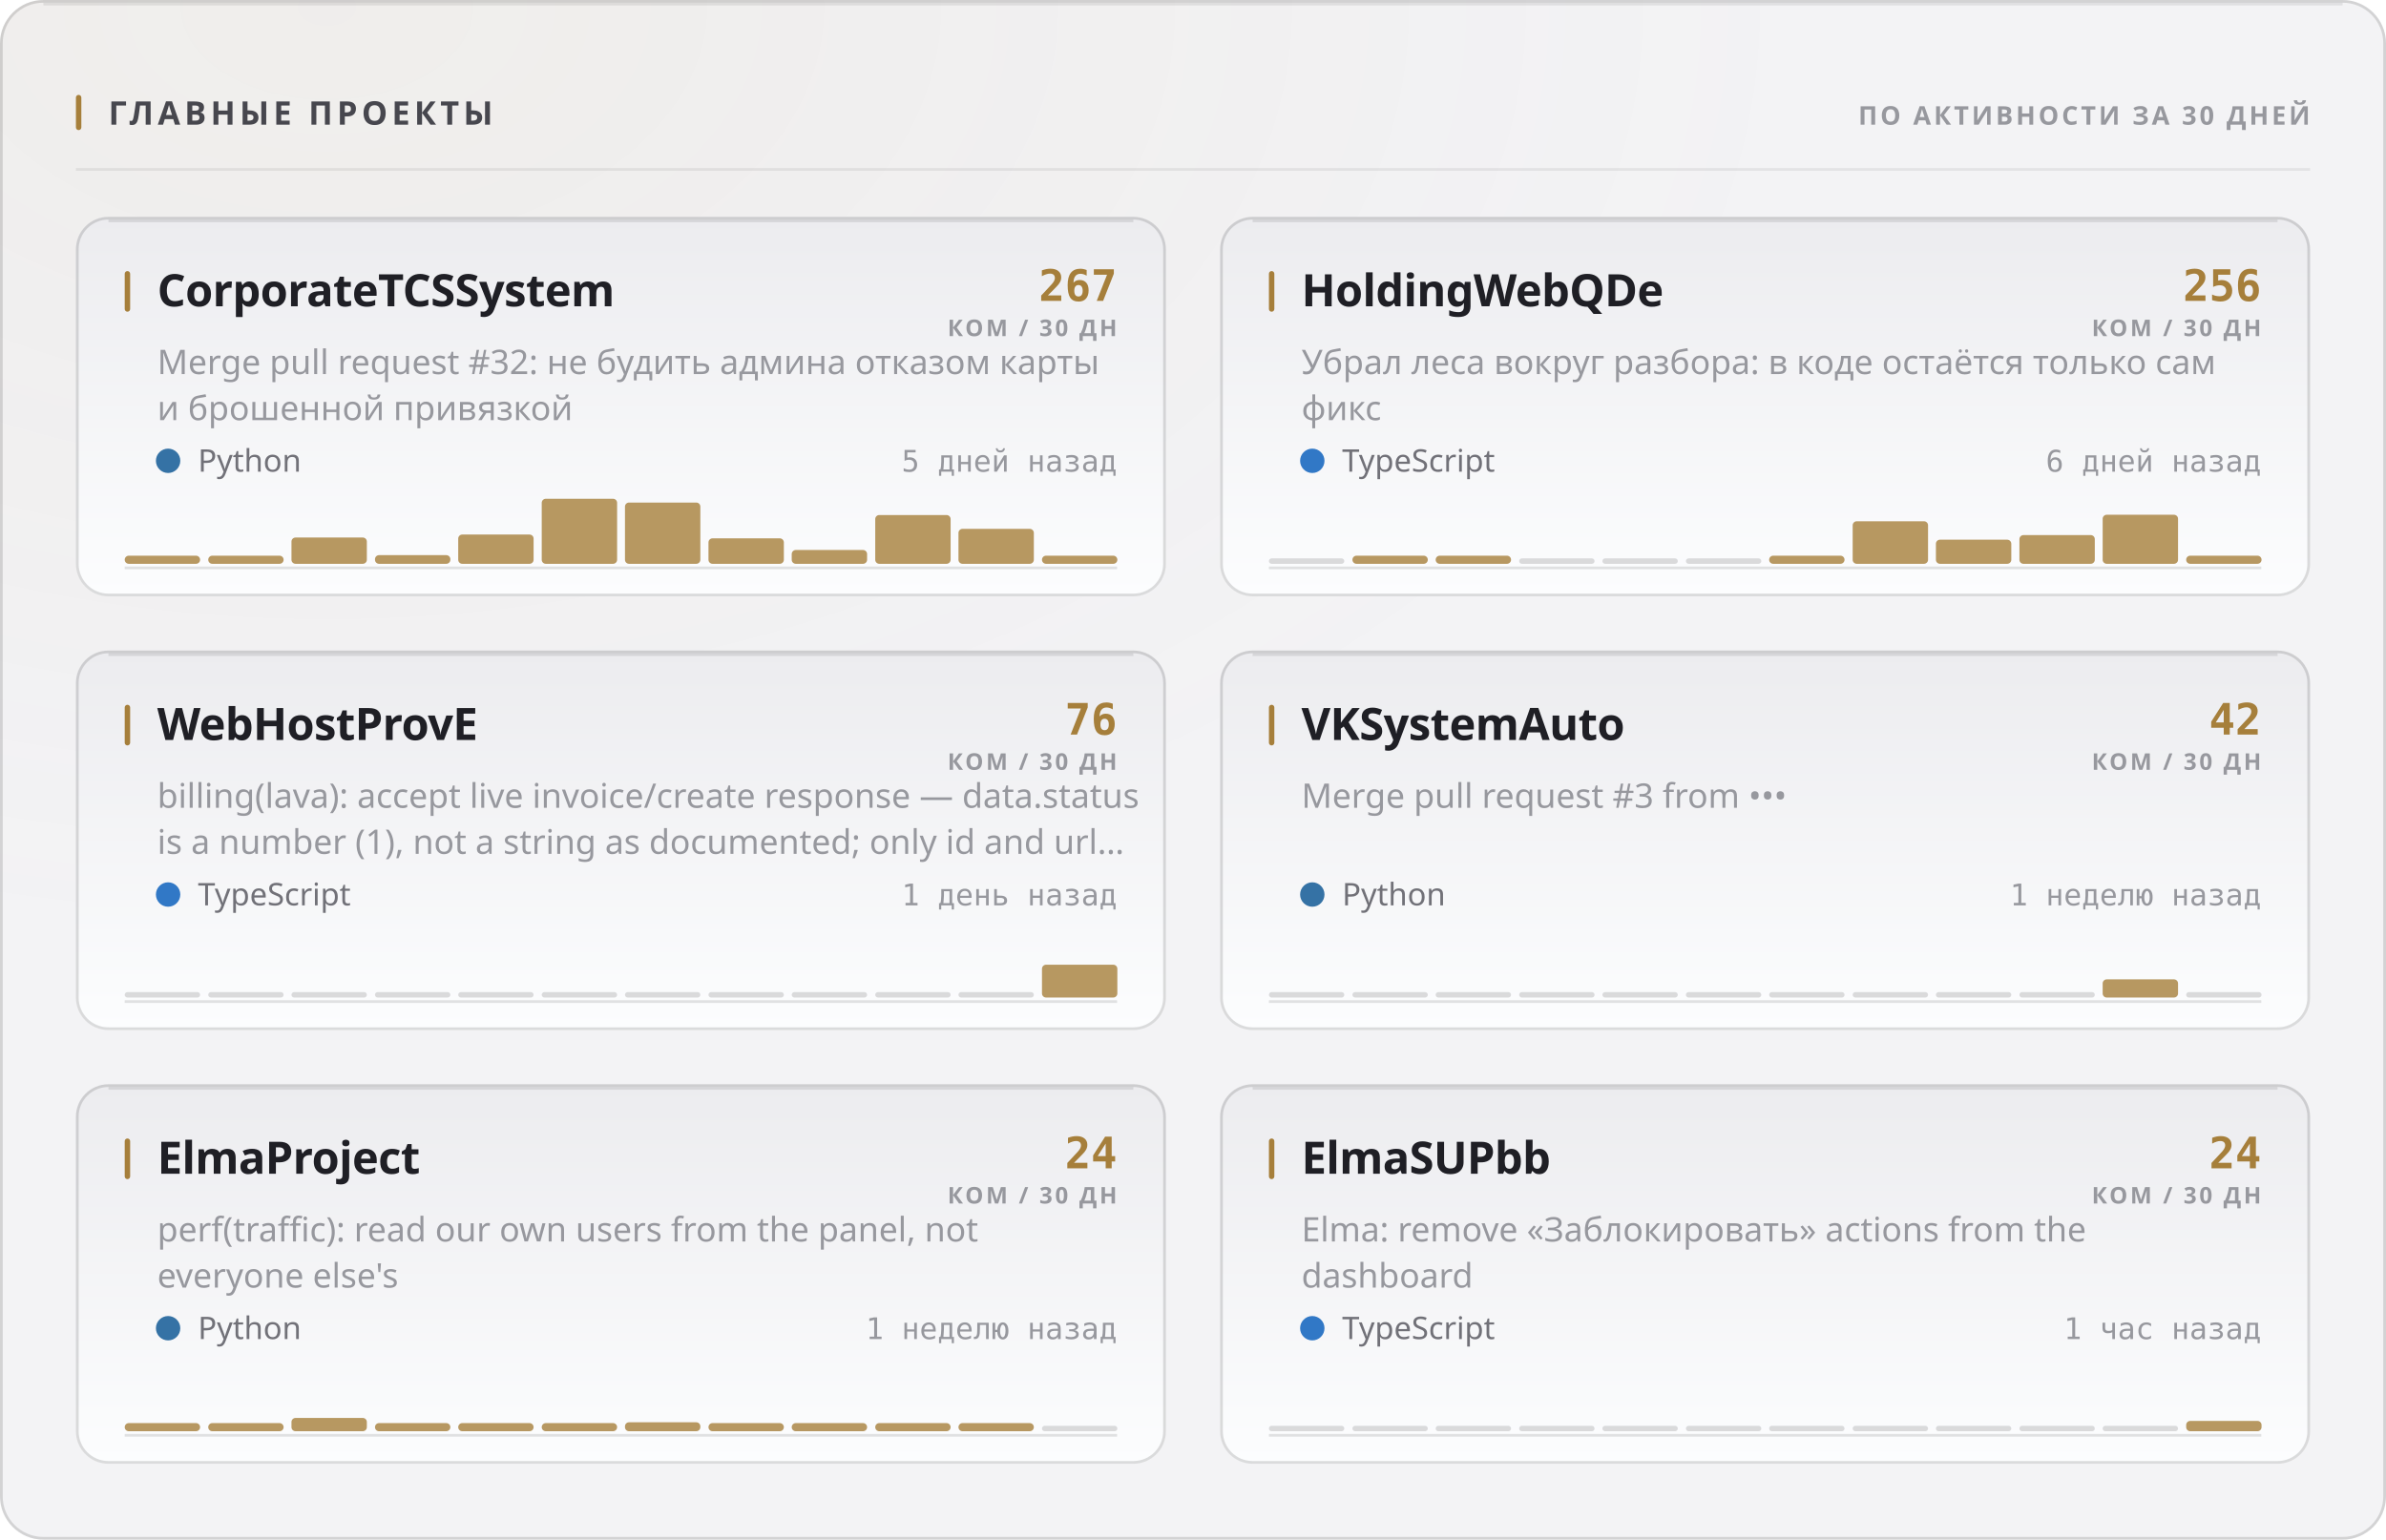
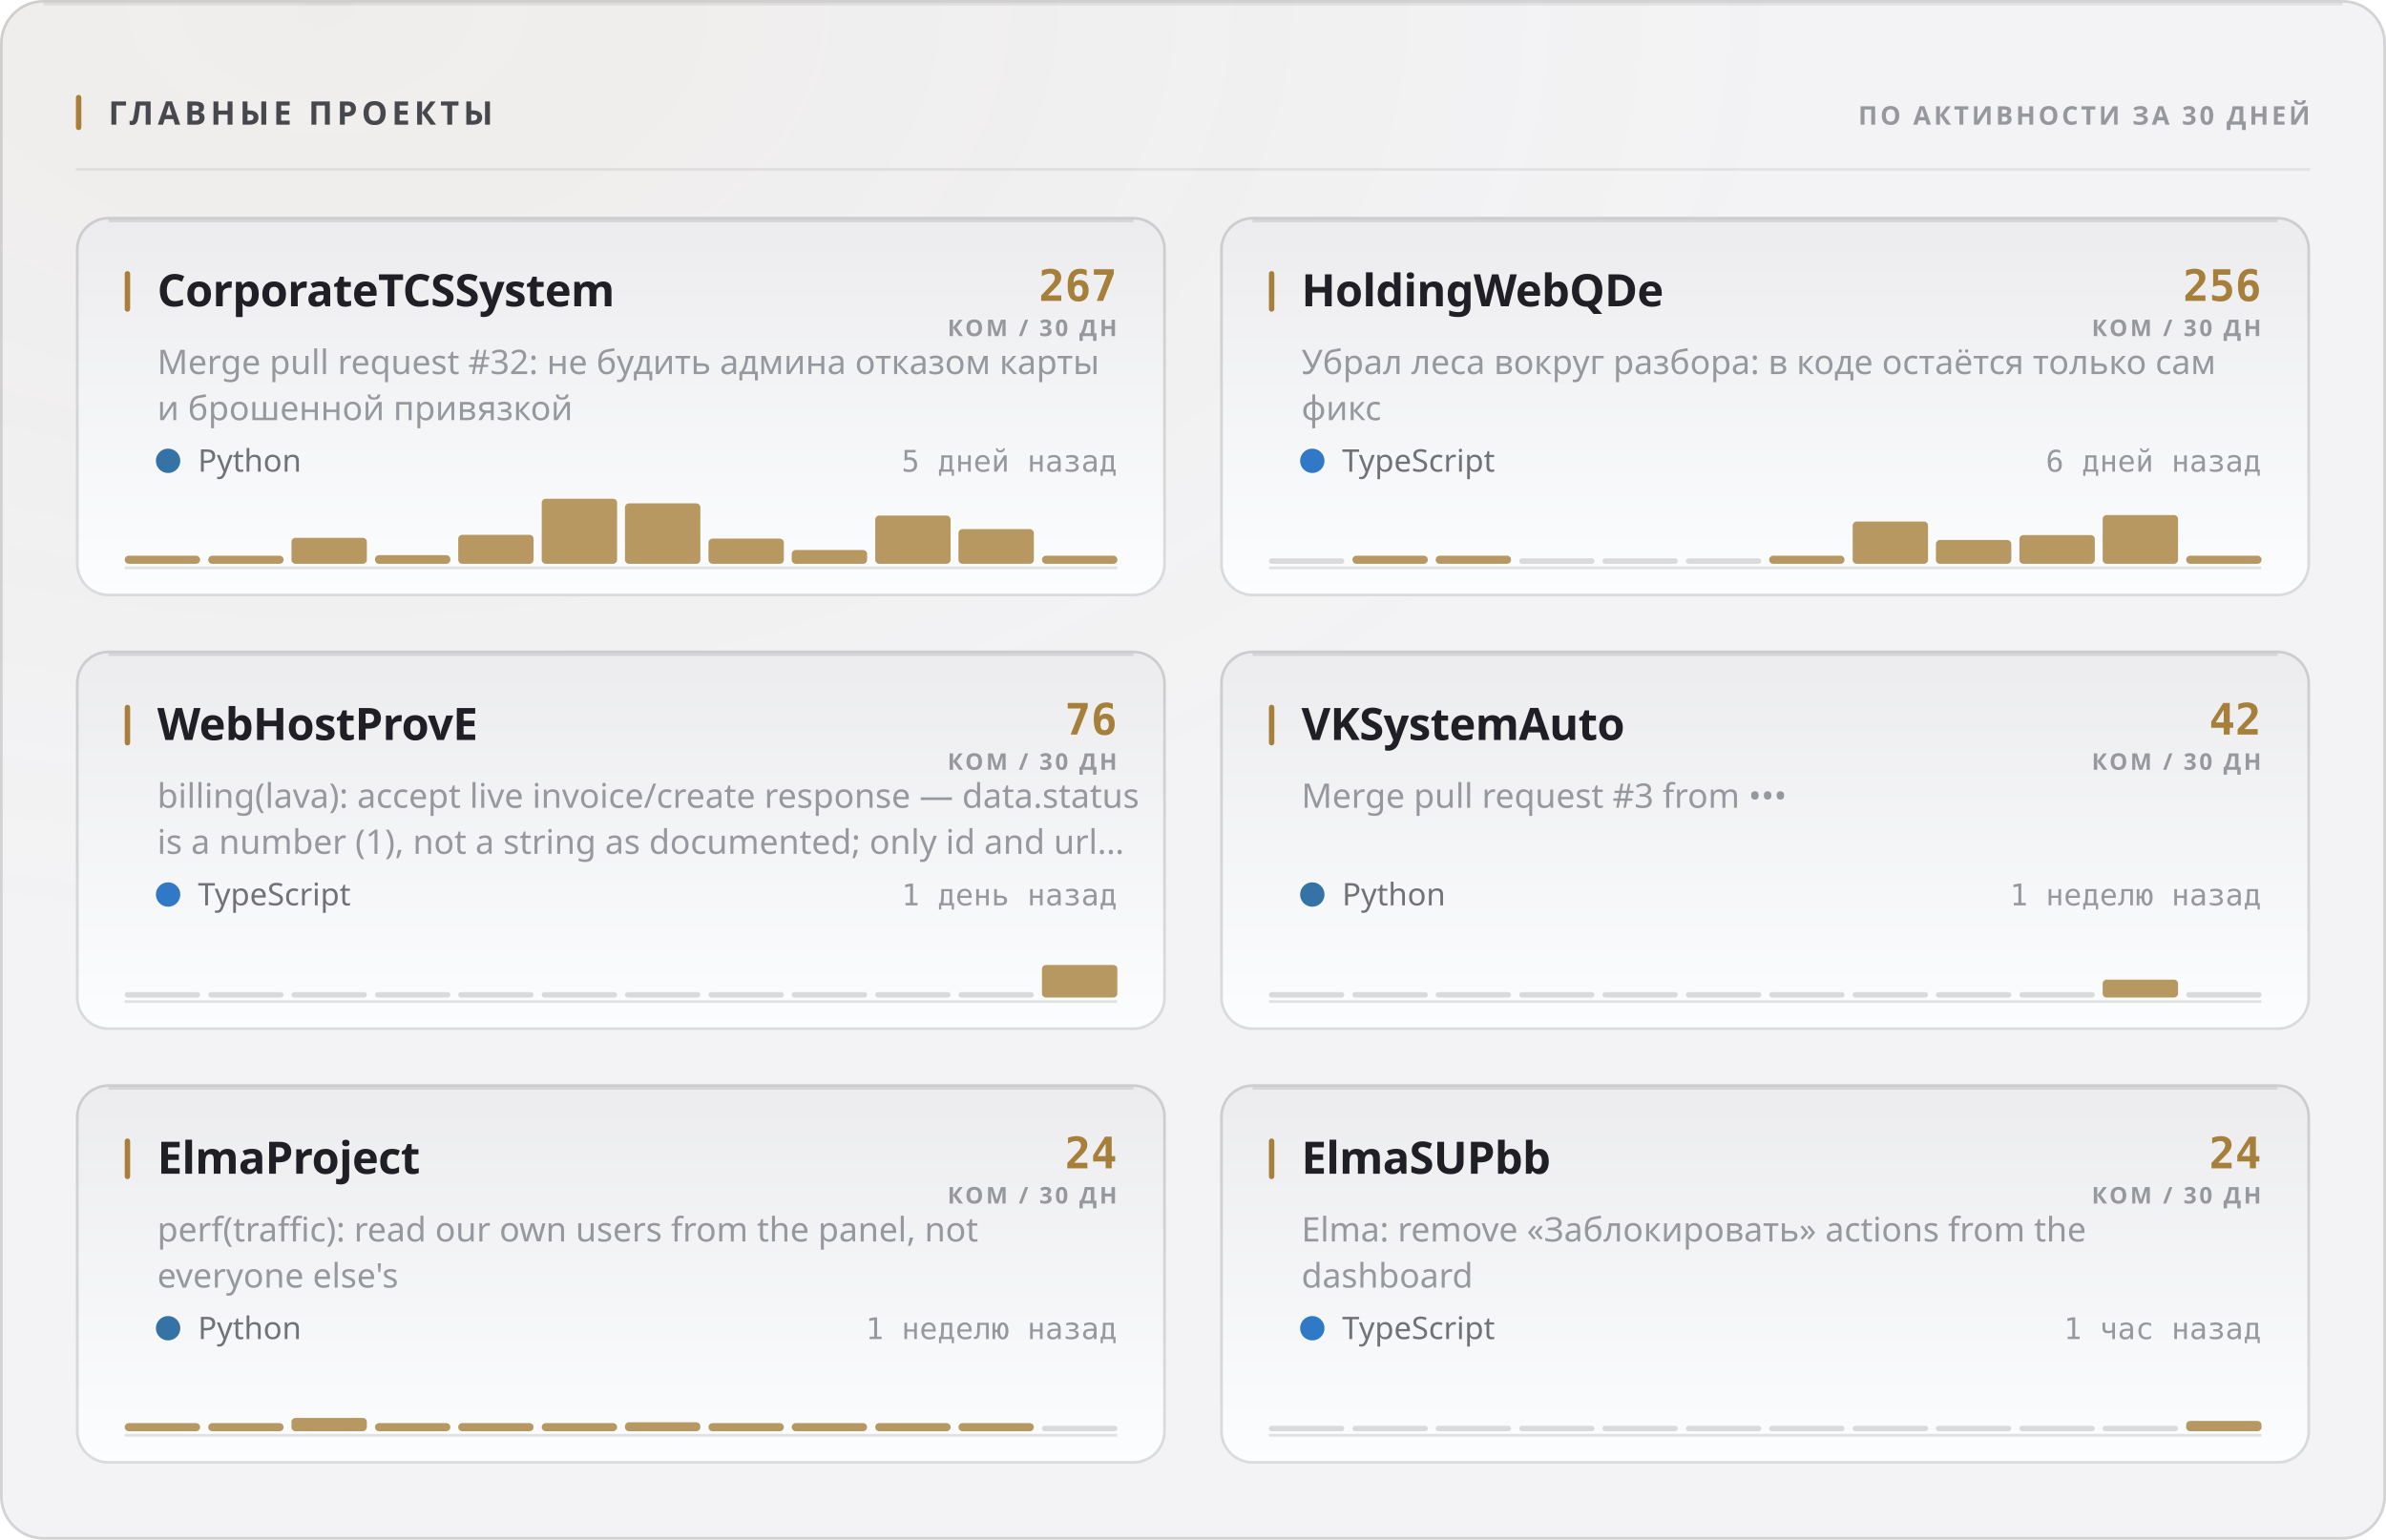
<svg xmlns="http://www.w3.org/2000/svg" width="880" height="568" viewBox="0 0 880 568" role="img">
  <style>
  text { font-family: -apple-system, BlinkMacSystemFont, 'Segoe UI', 'Noto Sans', Helvetica, Arial, sans-serif; }
  .mono { font-family: ui-monospace, 'SF Mono', 'Cascadia Mono', 'DejaVu Sans Mono', Menlo, Consolas, monospace; font-variant-numeric: tabular-nums; }
  .caps { letter-spacing: .1em; text-transform: uppercase; }

  @keyframes sheen  { from { transform: translateX(-120%); } to { transform: translateX(260%); } }
  @keyframes rise   { from { opacity: 0; transform: translateY(6px); } to { opacity: 1; transform: none; } }
  @keyframes slide  { from { opacity: 0; transform: translateX(-8px); } to { opacity: 1; transform: none; } }
  @keyframes grow   { from { transform: scaleY(0); } to { transform: scaleY(1); } }
  @keyframes widen  { from { transform: scaleX(0); } to { transform: scaleX(1); } }
  @keyframes draw   { from { stroke-dashoffset: 200; } to { stroke-dashoffset: 0; } }

  .sheen { animation: sheen 5.5s cubic-bezier(.45,0,.2,1) infinite; }
  .rise  { animation: rise .5s cubic-bezier(.16,1,.3,1) both; }
  .slide { animation: slide .42s cubic-bezier(.16,1,.3,1) both; }
  .bar   { transform-box: fill-box; transform-origin: 50% 100%;
           animation: grow .62s cubic-bezier(.16,1,.3,1) both; }
  .fill  { transform-box: fill-box; transform-origin: 0% 50%;
           animation: widen .8s cubic-bezier(.16,1,.3,1) both; }
  /* The hidden start state lives in the keyframes, never in the static rule.
     A renderer that ignores CSS animations then falls back to the FINISHED
     state — a drawn line, visible text — instead of an empty panel. */
  .spark { stroke-dasharray: 200;
           animation: draw 1.1s cubic-bezier(.16,1,.3,1) both; }

  @media (prefers-reduced-motion: reduce) {
    .sheen { animation: none; opacity: 0; }
    .rise, .slide, .bar, .fill, .spark { animation: none; opacity: 1; transform: none;
                                         stroke-dashoffset: 0; }
  }</style>
  <defs>
    <filter id="grain1" x="0" y="0" width="100%" height="100%">
      <feTurbulence type="fractalNoise" baseFrequency="0.82" numOctaves="3" stitchTiles="stitch" />
      <feColorMatrix type="saturate" values="0" />
    </filter>
    <radialGradient id="wash2" cx="14%" cy="0%" r="62%">
      <stop offset="0%" stop-color="#a67f3b" stop-opacity="0.05" />
      <stop offset="100%" stop-color="#a67f3b" stop-opacity="0" />
    </radialGradient>
    <linearGradient id="cardfill3" x1="0" y1="0" x2="0" y2="1">
      <stop offset="0%" stop-color="#ececef" />
      <stop offset="100%" stop-color="#fcfdfe" />
    </linearGradient>
    <linearGradient id="cardfill4" x1="0" y1="0" x2="0" y2="1">
      <stop offset="0%" stop-color="#ececef" />
      <stop offset="100%" stop-color="#fcfdfe" />
    </linearGradient>
    <linearGradient id="cardfill5" x1="0" y1="0" x2="0" y2="1">
      <stop offset="0%" stop-color="#ececef" />
      <stop offset="100%" stop-color="#fcfdfe" />
    </linearGradient>
    <linearGradient id="cardfill6" x1="0" y1="0" x2="0" y2="1">
      <stop offset="0%" stop-color="#ececef" />
      <stop offset="100%" stop-color="#fcfdfe" />
    </linearGradient>
    <linearGradient id="cardfill7" x1="0" y1="0" x2="0" y2="1">
      <stop offset="0%" stop-color="#ececef" />
      <stop offset="100%" stop-color="#fcfdfe" />
    </linearGradient>
    <linearGradient id="cardfill8" x1="0" y1="0" x2="0" y2="1">
      <stop offset="0%" stop-color="#ececef" />
      <stop offset="100%" stop-color="#fcfdfe" />
    </linearGradient>
  </defs>
  <rect width="880" height="568" rx="16" fill="#f3f3f5" />
  <rect width="880" height="568" rx="16" fill="url(#wash2)" />
  <rect width="880" height="568" rx="16" filter="url(#grain1)" opacity="0.035" style="mix-blend-mode:overlay" />
  <rect x=".5" y=".5" width="879" height="567" rx="15.5" fill="none" stroke="rgba(10,10,12,0.14)" />
  <path d="M16 1.5 H864" stroke="rgba(10,10,12,0.08)" stroke-width="1" fill="none" />
  <rect x="28" y="35" width="2" height="13" rx="1" fill="#a67f3b" />
  <text x="40" y="46" font-size="12" font-weight="700" fill="#47474e" letter-spacing="0.13em">ГЛАВНЫЕ ПРОЕКТЫ</text>
  <text x="852" y="46" font-size="9.5" font-weight="600" fill="#97989e" text-anchor="end" letter-spacing="0.11em">ПО АКТИВНОСТИ ЗА 30 ДНЕЙ</text>
  <path d="M28 62.5 H852" stroke="rgba(10,10,12,0.07)" stroke-width="1" />
  <g class="rise" opacity="1" style="">
    <rect x="28" y="80" width="402" height="140" rx="12" fill="url(#cardfill3)" />
    <rect x="28.5" y="80.5" width="401" height="139" rx="11.5" fill="none" stroke="rgba(10,10,12,0.14)" />
    <path d="M40 81.5 H418" stroke="rgba(10,10,12,0.1)" stroke-width="1" fill="none" />
    <rect x="46" y="100" width="2" height="15" rx="1" fill="#a67f3b" />
    <text x="58" y="113" font-size="16.5" font-weight="700" fill="#1f1f25" letter-spacing="-0.01em">CorporateTCSSystem</text>
    <text x="412" y="111" font-size="16" font-weight="700" fill="#a67f3b" text-anchor="end" class="mono">267</text>
    <text x="412" y="124" font-size="8.5" font-weight="600" fill="#97989e" text-anchor="end" letter-spacing="0.11em">КОМ / 30 ДН</text>
    <text x="58" y="138" font-size="12.5" font-weight="400" fill="#97989e">Merge pull request #32: не будить админа отказом карты</text>
    <text x="58" y="155" font-size="12.5" font-weight="400" fill="#97989e">и брошенной привязкой</text>
    <circle cx="62" cy="170" r="4.5" fill="#3572A5" />
    <text x="73" y="174" font-size="11.5" font-weight="400" fill="#717178">Python</text>
    <text x="412" y="174" font-size="11" font-weight="400" fill="#97989e" text-anchor="end" class="mono">5 дней назад</text>
    <path d="M46 209.5 H412" stroke="rgba(10,10,12,0.112)" stroke-width="1" />
    <g class="bar" style="animation-delay:0.18s">
      <rect x="46.0" y="205.0" width="27.8" height="3.0" rx="1.5" fill="#a67f3b" opacity="0.8" />
      <rect x="76.8" y="205.0" width="27.8" height="3.0" rx="1.5" fill="#a67f3b" opacity="0.8" />
-       <rect x="107.5" y="198.3" width="27.8" height="9.7" rx="1.5" fill="#a67f3b" opacity="0.8" />
+       <rect x="107.5" y="198.4" width="27.8" height="9.6" rx="1.5" fill="#a67f3b" opacity="0.8" />
      <rect x="138.3" y="204.8" width="27.8" height="3.2" rx="1.5" fill="#a67f3b" opacity="0.8" />
-       <rect x="169.0" y="197.2" width="27.8" height="10.8" rx="1.5" fill="#a67f3b" opacity="0.8" />
+       <rect x="169.0" y="197.3" width="27.8" height="10.7" rx="1.5" fill="#a67f3b" opacity="0.8" />
      <rect x="199.8" y="184.0" width="27.8" height="24.0" rx="1.5" fill="#a67f3b" opacity="0.8" />
-       <rect x="230.5" y="185.4" width="27.8" height="22.6" rx="1.5" fill="#a67f3b" opacity="0.8" />
-       <rect x="261.3" y="198.6" width="27.8" height="9.4" rx="1.5" fill="#a67f3b" opacity="0.8" />
+       <rect x="230.5" y="185.7" width="27.8" height="22.3" rx="1.5" fill="#a67f3b" opacity="0.8" />
+       <rect x="261.3" y="198.7" width="27.8" height="9.3" rx="1.5" fill="#a67f3b" opacity="0.8" />
      <rect x="292.0" y="202.9" width="27.8" height="5.1" rx="1.5" fill="#a67f3b" opacity="0.8" />
-       <rect x="322.8" y="190.0" width="27.8" height="18.0" rx="1.5" fill="#a67f3b" opacity="0.8" />
-       <rect x="353.5" y="195.1" width="27.8" height="12.9" rx="1.5" fill="#a67f3b" opacity="0.8" />
+       <rect x="322.8" y="190.2" width="27.8" height="17.8" rx="1.5" fill="#a67f3b" opacity="0.8" />
+       <rect x="353.5" y="195.2" width="27.8" height="12.8" rx="1.5" fill="#a67f3b" opacity="0.8" />
      <rect x="384.3" y="205.0" width="27.8" height="3.0" rx="1.5" fill="#a67f3b" opacity="0.8" />
    </g>
  </g>
  <g class="rise" opacity="1" style=" animation-delay:0.055s;">
    <rect x="450" y="80" width="402" height="140" rx="12" fill="url(#cardfill4)" />
    <rect x="450.5" y="80.5" width="401" height="139" rx="11.5" fill="none" stroke="rgba(10,10,12,0.14)" />
    <path d="M462 81.5 H840" stroke="rgba(10,10,12,0.1)" stroke-width="1" fill="none" />
    <rect x="468" y="100" width="2" height="15" rx="1" fill="#a67f3b" />
    <text x="480" y="113" font-size="16.5" font-weight="700" fill="#1f1f25" letter-spacing="-0.01em">HoldingWebQDe</text>
    <text x="834" y="111" font-size="16" font-weight="700" fill="#a67f3b" text-anchor="end" class="mono">256</text>
    <text x="834" y="124" font-size="8.5" font-weight="600" fill="#97989e" text-anchor="end" letter-spacing="0.11em">КОМ / 30 ДН</text>
    <text x="480" y="138" font-size="12.5" font-weight="400" fill="#97989e">Убрал леса вокруг разбора: в коде остаётся только сам</text>
    <text x="480" y="155" font-size="12.5" font-weight="400" fill="#97989e">фикс</text>
    <circle cx="484" cy="170" r="4.5" fill="#3178c6" />
    <text x="495" y="174" font-size="11.5" font-weight="400" fill="#717178">TypeScript</text>
    <text x="834" y="174" font-size="11" font-weight="400" fill="#97989e" text-anchor="end" class="mono">6 дней назад</text>
    <path d="M468 209.5 H834" stroke="rgba(10,10,12,0.112)" stroke-width="1" />
    <g class="bar" style="animation-delay:0.24s">
      <rect x="468.0" y="206.0" width="27.8" height="2" rx="1" fill="rgba(10,10,12,0.14)" />
      <rect x="498.8" y="205.0" width="27.8" height="3.0" rx="1.5" fill="#a67f3b" opacity="0.8" />
      <rect x="529.5" y="205.0" width="27.8" height="3.0" rx="1.5" fill="#a67f3b" opacity="0.8" />
      <rect x="560.3" y="206.0" width="27.8" height="2" rx="1" fill="rgba(10,10,12,0.14)" />
      <rect x="591.0" y="206.0" width="27.8" height="2" rx="1" fill="rgba(10,10,12,0.14)" />
      <rect x="621.8" y="206.0" width="27.8" height="2" rx="1" fill="rgba(10,10,12,0.14)" />
      <rect x="652.5" y="205.0" width="27.8" height="3.0" rx="1.5" fill="#a67f3b" opacity="0.8" />
-       <rect x="683.3" y="192.3" width="27.8" height="15.7" rx="1.5" fill="#a67f3b" opacity="0.8" />
-       <rect x="714.0" y="199.1" width="27.8" height="8.9" rx="1.5" fill="#a67f3b" opacity="0.8" />
+       <rect x="683.3" y="192.4" width="27.8" height="15.6" rx="1.5" fill="#a67f3b" opacity="0.8" />
+       <rect x="714.0" y="199.2" width="27.8" height="8.8" rx="1.5" fill="#a67f3b" opacity="0.8" />
      <rect x="744.8" y="197.4" width="27.8" height="10.6" rx="1.5" fill="#a67f3b" opacity="0.8" />
-       <rect x="775.5" y="189.9" width="27.8" height="18.1" rx="1.5" fill="#a67f3b" opacity="0.8" />
+       <rect x="775.5" y="190.0" width="27.8" height="18.0" rx="1.5" fill="#a67f3b" opacity="0.8" />
      <rect x="806.3" y="205.0" width="27.8" height="3.0" rx="1.5" fill="#a67f3b" opacity="0.8" />
    </g>
  </g>
  <g class="rise" opacity="1" style=" animation-delay:0.110s;">
    <rect x="28" y="240" width="402" height="140" rx="12" fill="url(#cardfill5)" />
    <rect x="28.5" y="240.5" width="401" height="139" rx="11.5" fill="none" stroke="rgba(10,10,12,0.14)" />
    <path d="M40 241.5 H418" stroke="rgba(10,10,12,0.1)" stroke-width="1" fill="none" />
    <rect x="46" y="260" width="2" height="15" rx="1" fill="#a67f3b" />
    <text x="58" y="273" font-size="16.5" font-weight="700" fill="#1f1f25" letter-spacing="-0.01em">WebHostProvE</text>
    <text x="412" y="271" font-size="16" font-weight="700" fill="#a67f3b" text-anchor="end" class="mono">76</text>
    <text x="412" y="284" font-size="8.5" font-weight="600" fill="#97989e" text-anchor="end" letter-spacing="0.11em">КОМ / 30 ДН</text>
    <text x="58" y="298" font-size="12.5" font-weight="400" fill="#97989e">billing(lava): accept live invoice/create response — data.status</text>
    <text x="58" y="315" font-size="12.5" font-weight="400" fill="#97989e">is a number (1), not a string as documented; only id and url…</text>
    <circle cx="62" cy="330" r="4.5" fill="#3178c6" />
    <text x="73" y="334" font-size="11.5" font-weight="400" fill="#717178">TypeScript</text>
    <text x="412" y="334" font-size="11" font-weight="400" fill="#97989e" text-anchor="end" class="mono">1 день назад</text>
    <path d="M46 369.5 H412" stroke="rgba(10,10,12,0.112)" stroke-width="1" />
    <g class="bar" style="animation-delay:0.3s">
      <rect x="46.0" y="366.0" width="27.8" height="2" rx="1" fill="rgba(10,10,12,0.14)" />
      <rect x="76.8" y="366.0" width="27.8" height="2" rx="1" fill="rgba(10,10,12,0.14)" />
      <rect x="107.5" y="366.0" width="27.8" height="2" rx="1" fill="rgba(10,10,12,0.14)" />
      <rect x="138.3" y="366.0" width="27.8" height="2" rx="1" fill="rgba(10,10,12,0.14)" />
      <rect x="169.0" y="366.0" width="27.8" height="2" rx="1" fill="rgba(10,10,12,0.14)" />
      <rect x="199.8" y="366.0" width="27.8" height="2" rx="1" fill="rgba(10,10,12,0.14)" />
      <rect x="230.5" y="366.0" width="27.8" height="2" rx="1" fill="rgba(10,10,12,0.14)" />
      <rect x="261.3" y="366.0" width="27.8" height="2" rx="1" fill="rgba(10,10,12,0.14)" />
      <rect x="292.0" y="366.0" width="27.8" height="2" rx="1" fill="rgba(10,10,12,0.14)" />
      <rect x="322.8" y="366.0" width="27.8" height="2" rx="1" fill="rgba(10,10,12,0.14)" />
      <rect x="353.5" y="366.0" width="27.8" height="2" rx="1" fill="rgba(10,10,12,0.14)" />
-       <rect x="384.3" y="355.9" width="27.8" height="12.1" rx="1.5" fill="#a67f3b" opacity="0.8" />
+       <rect x="384.3" y="356.0" width="27.8" height="12.0" rx="1.5" fill="#a67f3b" opacity="0.8" />
    </g>
  </g>
  <g class="rise" opacity="1" style=" animation-delay:0.165s;">
    <rect x="450" y="240" width="402" height="140" rx="12" fill="url(#cardfill6)" />
    <rect x="450.5" y="240.5" width="401" height="139" rx="11.5" fill="none" stroke="rgba(10,10,12,0.14)" />
    <path d="M462 241.5 H840" stroke="rgba(10,10,12,0.1)" stroke-width="1" fill="none" />
    <rect x="468" y="260" width="2" height="15" rx="1" fill="#a67f3b" />
    <text x="480" y="273" font-size="16.5" font-weight="700" fill="#1f1f25" letter-spacing="-0.01em">VKSystemAuto</text>
    <text x="834" y="271" font-size="16" font-weight="700" fill="#a67f3b" text-anchor="end" class="mono">42</text>
    <text x="834" y="284" font-size="8.5" font-weight="600" fill="#97989e" text-anchor="end" letter-spacing="0.11em">КОМ / 30 ДН</text>
    <text x="480" y="298" font-size="12.5" font-weight="400" fill="#97989e">Merge pull request #3 from •••</text>
    <circle cx="484" cy="330" r="4.5" fill="#3572A5" />
    <text x="495" y="334" font-size="11.5" font-weight="400" fill="#717178">Python</text>
    <text x="834" y="334" font-size="11" font-weight="400" fill="#97989e" text-anchor="end" class="mono">1 неделю назад</text>
    <path d="M468 369.5 H834" stroke="rgba(10,10,12,0.112)" stroke-width="1" />
    <g class="bar" style="animation-delay:0.36s">
      <rect x="468.0" y="366.0" width="27.8" height="2" rx="1" fill="rgba(10,10,12,0.14)" />
      <rect x="498.8" y="366.0" width="27.8" height="2" rx="1" fill="rgba(10,10,12,0.14)" />
      <rect x="529.5" y="366.0" width="27.8" height="2" rx="1" fill="rgba(10,10,12,0.14)" />
      <rect x="560.3" y="366.0" width="27.8" height="2" rx="1" fill="rgba(10,10,12,0.14)" />
      <rect x="591.0" y="366.0" width="27.8" height="2" rx="1" fill="rgba(10,10,12,0.14)" />
      <rect x="621.8" y="366.0" width="27.8" height="2" rx="1" fill="rgba(10,10,12,0.14)" />
      <rect x="652.5" y="366.0" width="27.8" height="2" rx="1" fill="rgba(10,10,12,0.14)" />
      <rect x="683.3" y="366.0" width="27.8" height="2" rx="1" fill="rgba(10,10,12,0.14)" />
      <rect x="714.0" y="366.0" width="27.8" height="2" rx="1" fill="rgba(10,10,12,0.14)" />
      <rect x="744.8" y="366.0" width="27.8" height="2" rx="1" fill="rgba(10,10,12,0.14)" />
-       <rect x="775.5" y="361.3" width="27.8" height="6.7" rx="1.5" fill="#a67f3b" opacity="0.8" />
+       <rect x="775.5" y="361.4" width="27.8" height="6.6" rx="1.5" fill="#a67f3b" opacity="0.8" />
      <rect x="806.3" y="366.0" width="27.8" height="2" rx="1" fill="rgba(10,10,12,0.14)" />
    </g>
  </g>
  <g class="rise" opacity="1" style=" animation-delay:0.220s;">
    <rect x="28" y="400" width="402" height="140" rx="12" fill="url(#cardfill7)" />
    <rect x="28.5" y="400.5" width="401" height="139" rx="11.5" fill="none" stroke="rgba(10,10,12,0.14)" />
    <path d="M40 401.5 H418" stroke="rgba(10,10,12,0.1)" stroke-width="1" fill="none" />
    <rect x="46" y="420" width="2" height="15" rx="1" fill="#a67f3b" />
    <text x="58" y="433" font-size="16.5" font-weight="700" fill="#1f1f25" letter-spacing="-0.01em">ElmaProject</text>
    <text x="412" y="431" font-size="16" font-weight="700" fill="#a67f3b" text-anchor="end" class="mono">24</text>
    <text x="412" y="444" font-size="8.5" font-weight="600" fill="#97989e" text-anchor="end" letter-spacing="0.11em">КОМ / 30 ДН</text>
    <text x="58" y="458" font-size="12.5" font-weight="400" fill="#97989e">perf(traffic): read our own users from the panel, not</text>
    <text x="58" y="475" font-size="12.5" font-weight="400" fill="#97989e">everyone else's</text>
    <circle cx="62" cy="490" r="4.5" fill="#3572A5" />
    <text x="73" y="494" font-size="11.5" font-weight="400" fill="#717178">Python</text>
    <text x="412" y="494" font-size="11" font-weight="400" fill="#97989e" text-anchor="end" class="mono">1 неделю назад</text>
    <path d="M46 529.5 H412" stroke="rgba(10,10,12,0.112)" stroke-width="1" />
    <g class="bar" style="animation-delay:0.42s">
      <rect x="46.0" y="525.0" width="27.8" height="3.0" rx="1.5" fill="#a67f3b" opacity="0.8" />
      <rect x="76.8" y="525.0" width="27.8" height="3.0" rx="1.5" fill="#a67f3b" opacity="0.8" />
      <rect x="107.5" y="523.1" width="27.8" height="4.9" rx="1.5" fill="#a67f3b" opacity="0.8" />
      <rect x="138.3" y="525.0" width="27.8" height="3.0" rx="1.5" fill="#a67f3b" opacity="0.8" />
      <rect x="169.0" y="525.0" width="27.8" height="3.0" rx="1.5" fill="#a67f3b" opacity="0.8" />
      <rect x="199.8" y="525.0" width="27.8" height="3.0" rx="1.5" fill="#a67f3b" opacity="0.8" />
      <rect x="230.5" y="524.7" width="27.8" height="3.3" rx="1.5" fill="#a67f3b" opacity="0.8" />
      <rect x="261.3" y="525.0" width="27.8" height="3.0" rx="1.5" fill="#a67f3b" opacity="0.8" />
      <rect x="292.0" y="525.0" width="27.8" height="3.0" rx="1.5" fill="#a67f3b" opacity="0.8" />
      <rect x="322.8" y="525.0" width="27.8" height="3.0" rx="1.5" fill="#a67f3b" opacity="0.8" />
      <rect x="353.5" y="525.0" width="27.8" height="3.0" rx="1.5" fill="#a67f3b" opacity="0.8" />
      <rect x="384.3" y="526.0" width="27.8" height="2" rx="1" fill="rgba(10,10,12,0.14)" />
    </g>
  </g>
  <g class="rise" opacity="1" style=" animation-delay:0.275s;">
    <rect x="450" y="400" width="402" height="140" rx="12" fill="url(#cardfill8)" />
    <rect x="450.5" y="400.5" width="401" height="139" rx="11.5" fill="none" stroke="rgba(10,10,12,0.14)" />
    <path d="M462 401.5 H840" stroke="rgba(10,10,12,0.1)" stroke-width="1" fill="none" />
    <rect x="468" y="420" width="2" height="15" rx="1" fill="#a67f3b" />
    <text x="480" y="433" font-size="16.5" font-weight="700" fill="#1f1f25" letter-spacing="-0.01em">ElmaSUPbb</text>
    <text x="834" y="431" font-size="16" font-weight="700" fill="#a67f3b" text-anchor="end" class="mono">24</text>
    <text x="834" y="444" font-size="8.5" font-weight="600" fill="#97989e" text-anchor="end" letter-spacing="0.11em">КОМ / 30 ДН</text>
    <text x="480" y="458" font-size="12.5" font-weight="400" fill="#97989e">Elma: remove «Заблокировать» actions from the</text>
    <text x="480" y="475" font-size="12.5" font-weight="400" fill="#97989e">dashboard</text>
    <circle cx="484" cy="490" r="4.5" fill="#3178c6" />
    <text x="495" y="494" font-size="11.5" font-weight="400" fill="#717178">TypeScript</text>
    <text x="834" y="494" font-size="11" font-weight="400" fill="#97989e" text-anchor="end" class="mono">1 час назад</text>
    <path d="M468 529.5 H834" stroke="rgba(10,10,12,0.112)" stroke-width="1" />
    <g class="bar" style="animation-delay:0.48s">
      <rect x="468.0" y="526.0" width="27.8" height="2" rx="1" fill="rgba(10,10,12,0.14)" />
      <rect x="498.8" y="526.0" width="27.8" height="2" rx="1" fill="rgba(10,10,12,0.14)" />
      <rect x="529.5" y="526.0" width="27.8" height="2" rx="1" fill="rgba(10,10,12,0.14)" />
      <rect x="560.3" y="526.0" width="27.8" height="2" rx="1" fill="rgba(10,10,12,0.14)" />
      <rect x="591.0" y="526.0" width="27.8" height="2" rx="1" fill="rgba(10,10,12,0.14)" />
      <rect x="621.8" y="526.0" width="27.8" height="2" rx="1" fill="rgba(10,10,12,0.14)" />
      <rect x="652.5" y="526.0" width="27.8" height="2" rx="1" fill="rgba(10,10,12,0.14)" />
      <rect x="683.3" y="526.0" width="27.8" height="2" rx="1" fill="rgba(10,10,12,0.14)" />
      <rect x="714.0" y="526.0" width="27.8" height="2" rx="1" fill="rgba(10,10,12,0.14)" />
      <rect x="744.8" y="526.0" width="27.8" height="2" rx="1" fill="rgba(10,10,12,0.14)" />
      <rect x="775.5" y="526.0" width="27.8" height="2" rx="1" fill="rgba(10,10,12,0.14)" />
      <rect x="806.3" y="524.2" width="27.8" height="3.8" rx="1.5" fill="#a67f3b" opacity="0.8" />
    </g>
  </g>
</svg>
